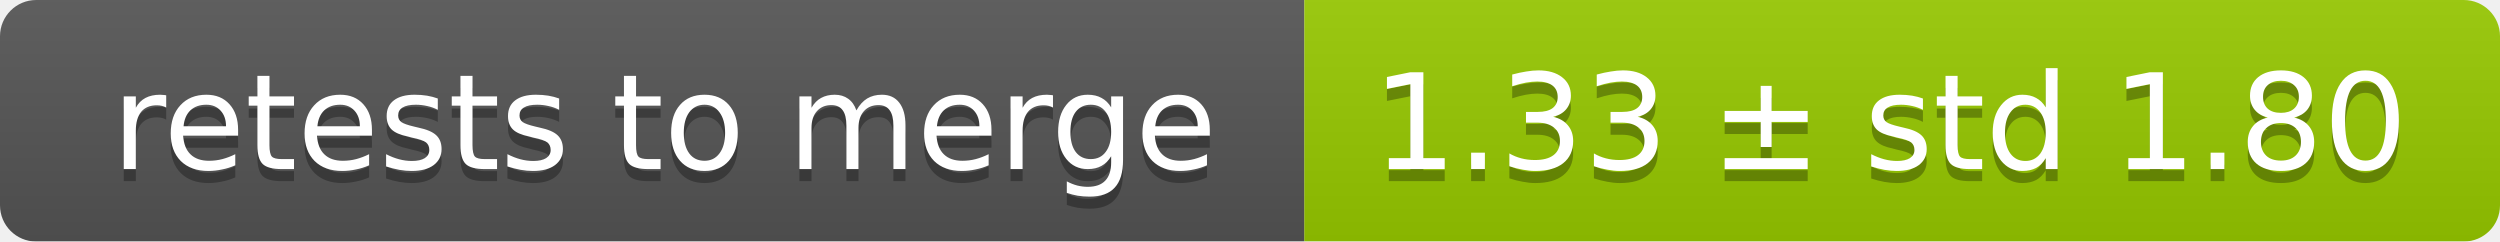
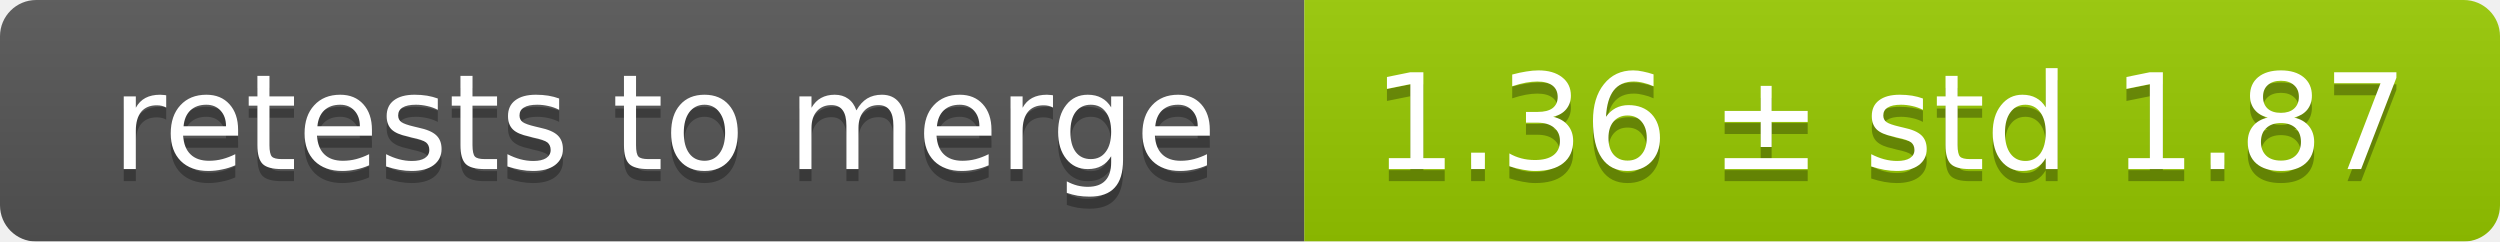
<svg xmlns="http://www.w3.org/2000/svg" width="207" height="20">
  <linearGradient id="smooth" x2="0" y2="100%">
    <stop offset="0" stop-color="#bbb" stop-opacity=".1" />
    <stop offset="1" stop-opacity=".1" />
  </linearGradient>
  <mask id="round">
    <rect width="207" height="20" rx="3" fill="#fff" />
  </mask>
  <g mask="url(#round)">
    <rect width="108" height="20" fill="#555" />
    <rect x="108" width="99" height="20" fill="#97ca00" />
    <rect width="207" height="20" fill="url(#smooth)" />
  </g>
  <g fill="#fff" text-anchor="middle" font-family="DejaVu Sans,Verdana,Geneva,sans-serif" font-size="11">
    <text x="55" y="15" fill="#010101" fill-opacity=".3">retests to merge</text>
    <text x="55" y="14">retests to merge</text>
-     <text x="156.5" y="15" fill="#010101" fill-opacity=".3">1.33 ± std 1.80</text>
-     <text x="156.5" y="14">1.33 ± std 1.80</text>
+     <text x="156.5" y="15" fill="#010101" fill-opacity=".3">1.36 ± std 1.87</text>
+     <text x="156.5" y="14">1.36 ± std 1.87</text>
  </g>
</svg>
